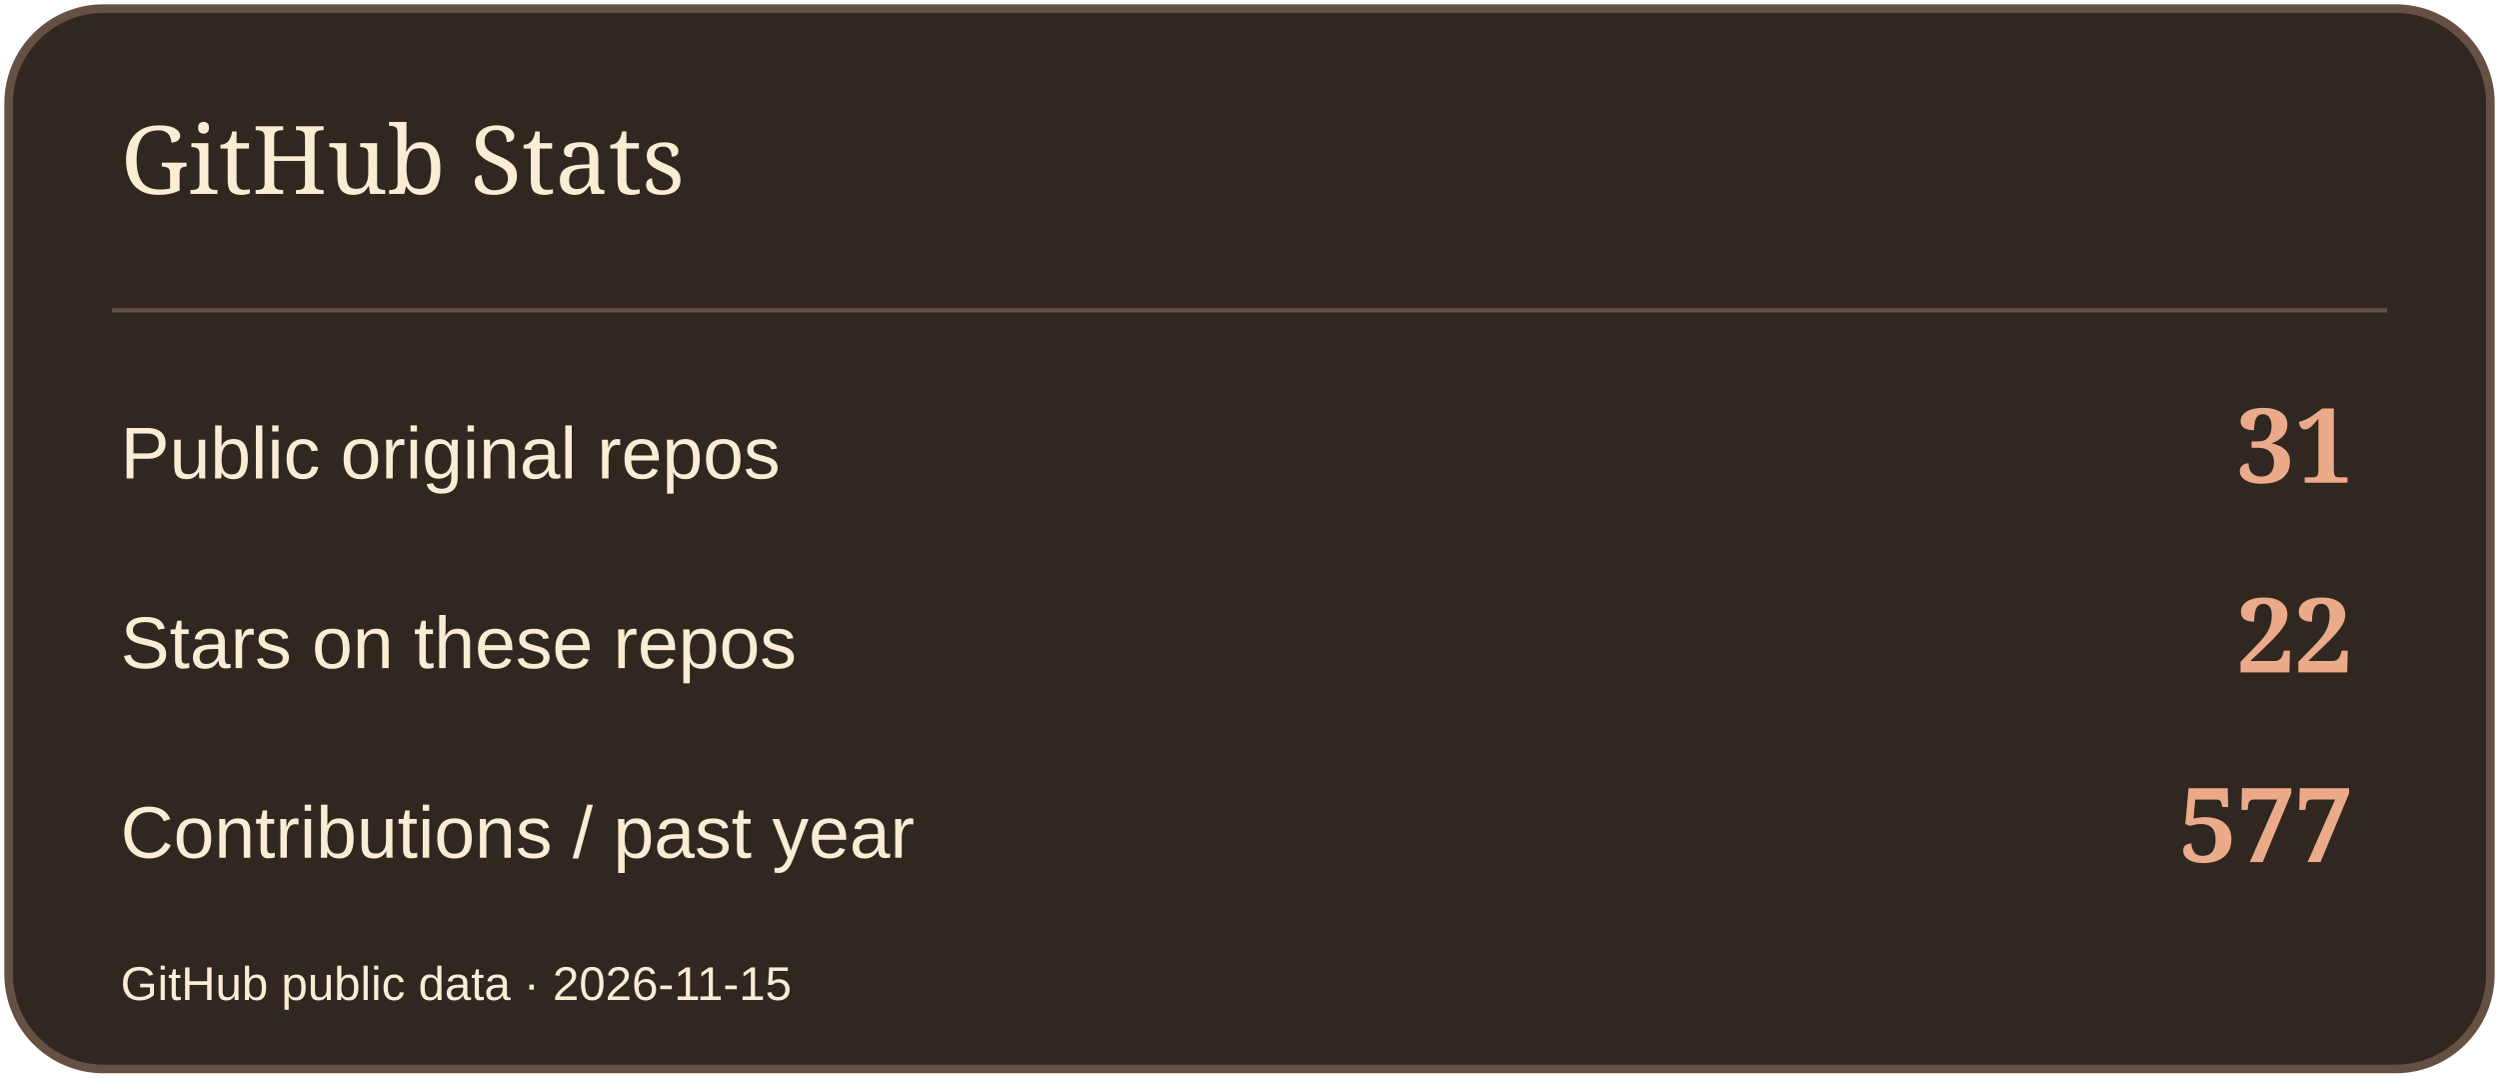
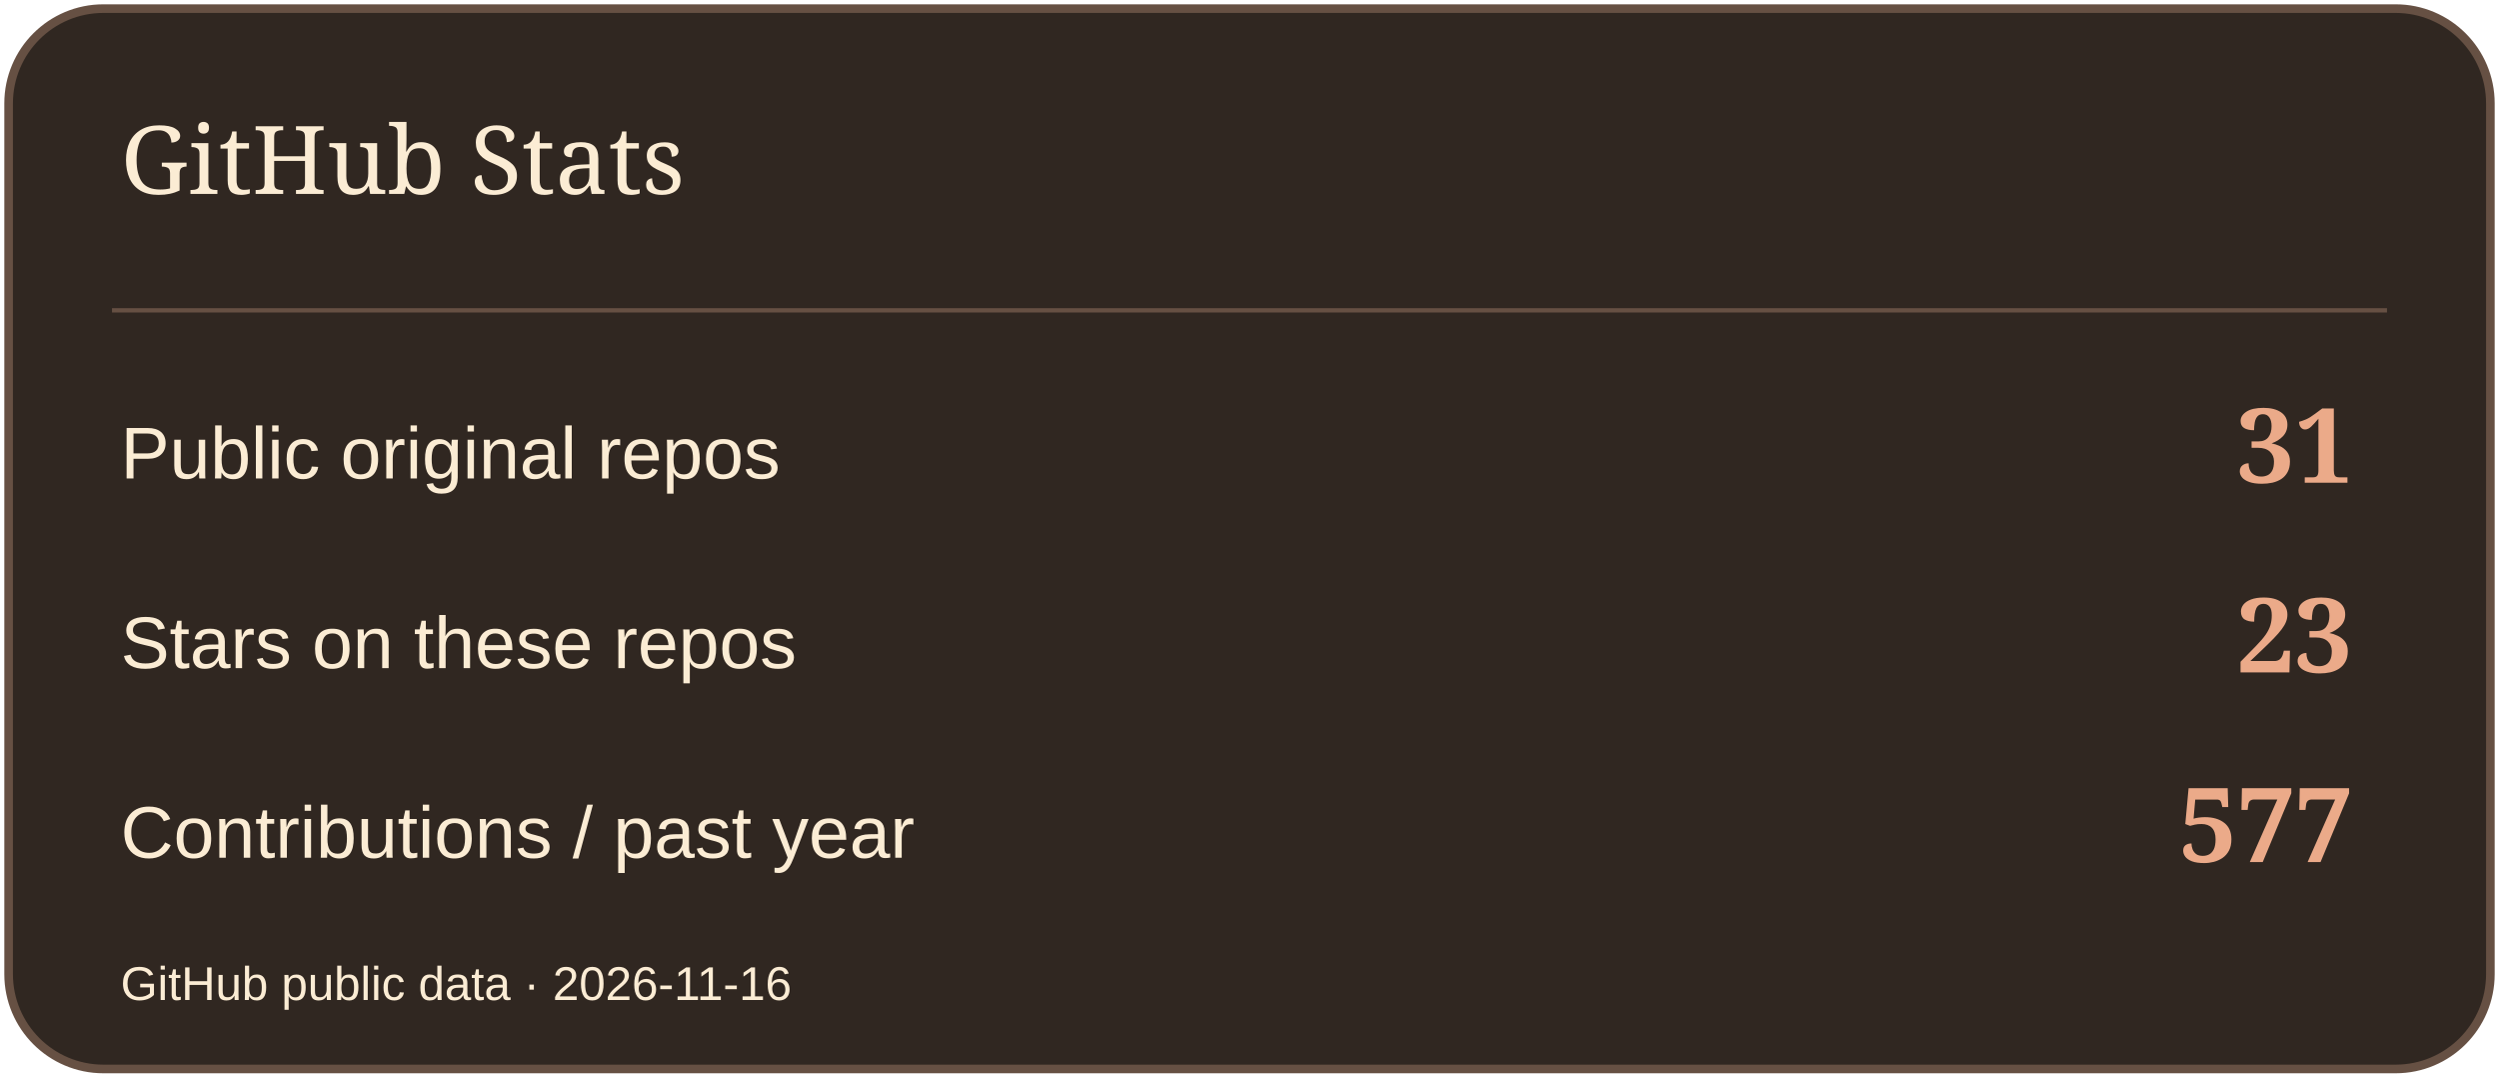
<svg xmlns="http://www.w3.org/2000/svg" width="580" height="250" viewBox="0 0 580 250" role="img" aria-label="GitHub Stats">
  <rect x="2" y="2" width="576" height="246" rx="22" fill="#302721" stroke="#665043" stroke-width="2" />
  <path d="M26 72H554" stroke="#665043" />
  <text x="28" y="45" font-size="22" fill="#FBECD4" font-family="Georgia,serif">GitHub Stats</text>
  <text x="28" y="111" font-size="17" fill="#FBECD4" font-family="Arial,sans-serif">Public original repos</text>
  <text x="546" y="112" font-size="24" fill="#EBAA89" font-family="Georgia,serif" text-anchor="end" font-weight="700">31</text>
  <text x="28" y="155" font-size="17" fill="#FBECD4" font-family="Arial,sans-serif">Stars on these repos</text>
-   <text x="546" y="156" font-size="24" fill="#EBAA89" font-family="Georgia,serif" text-anchor="end" font-weight="700">22</text>
+   <text x="546" y="156" font-size="24" fill="#EBAA89" font-family="Georgia,serif" text-anchor="end" font-weight="700">23</text>
  <text x="28" y="199" font-size="17" fill="#FBECD4" font-family="Arial,sans-serif">Contributions / past year</text>
  <text x="546" y="200" font-size="24" fill="#EBAA89" font-family="Georgia,serif" text-anchor="end" font-weight="700">577</text>
-   <text x="28" y="232" font-size="11" fill="#FBECD4" font-family="Arial,sans-serif">GitHub public data · 2026-11-15</text>
+   <text x="28" y="232" font-size="11" fill="#FBECD4" font-family="Arial,sans-serif">GitHub public data · 2026-11-16</text>
</svg>
